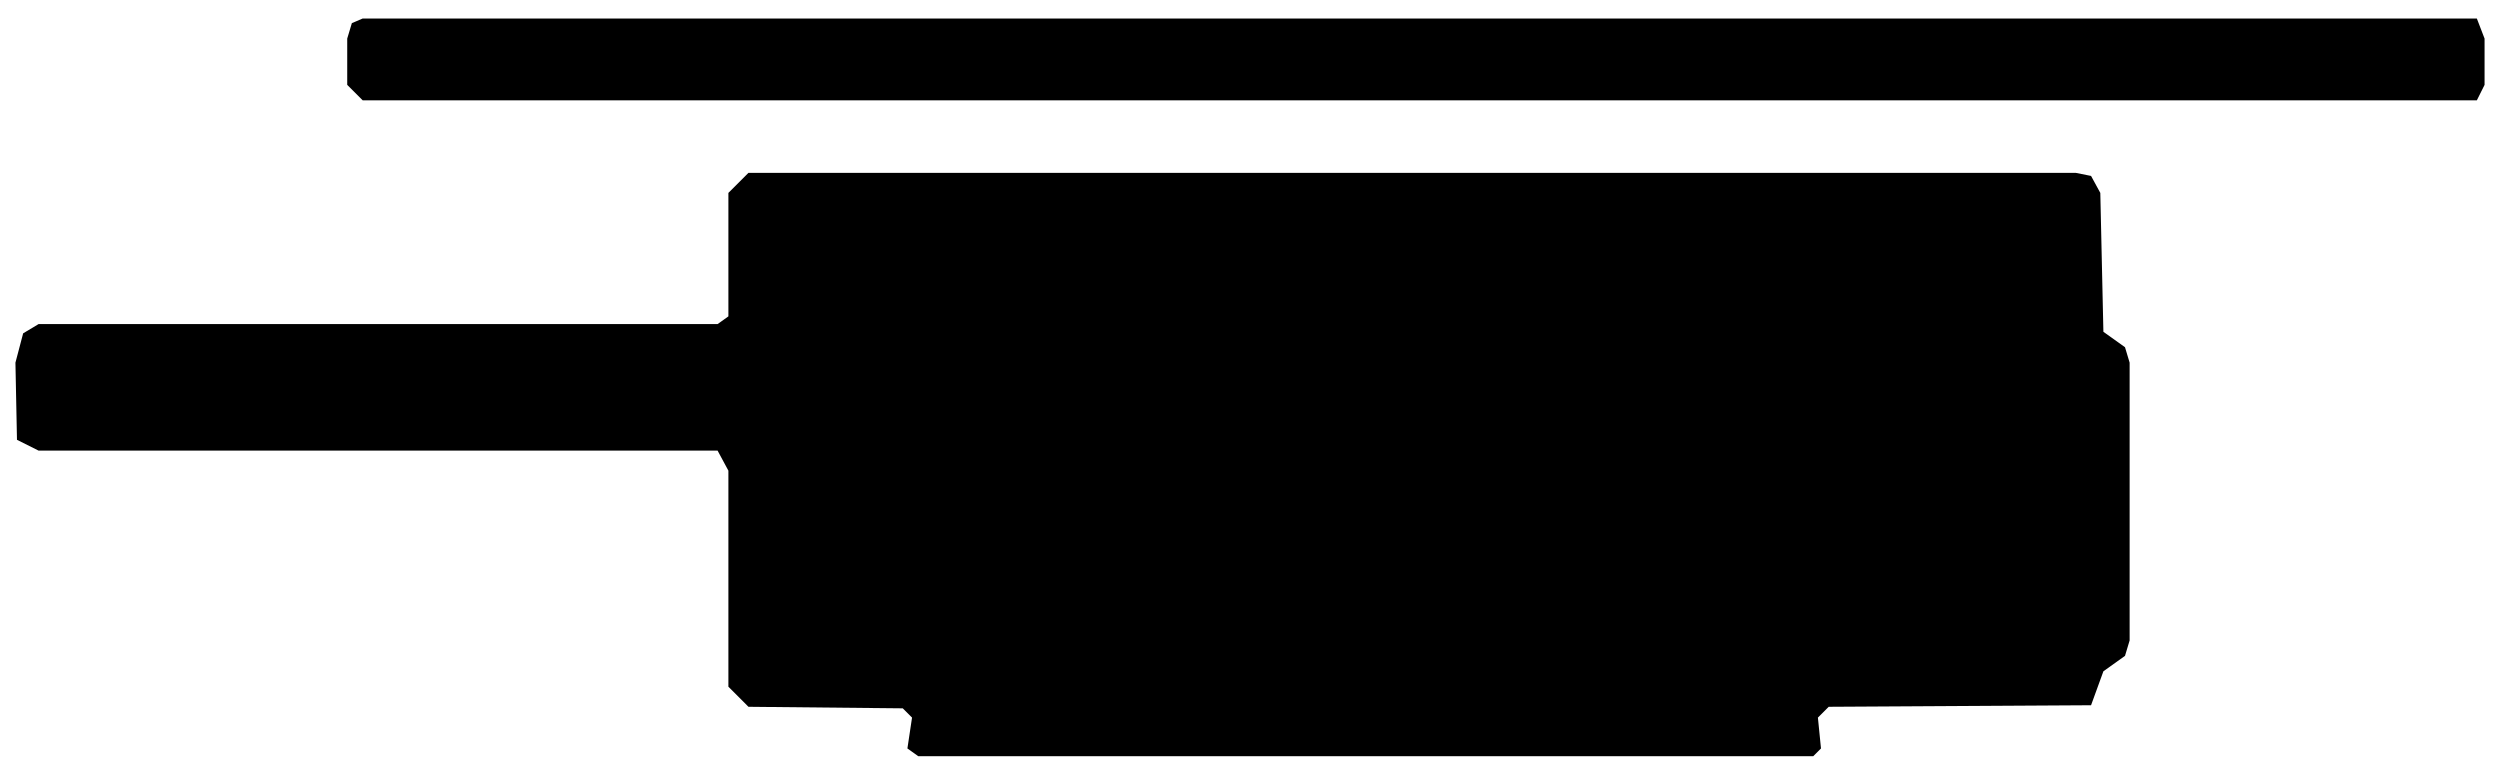
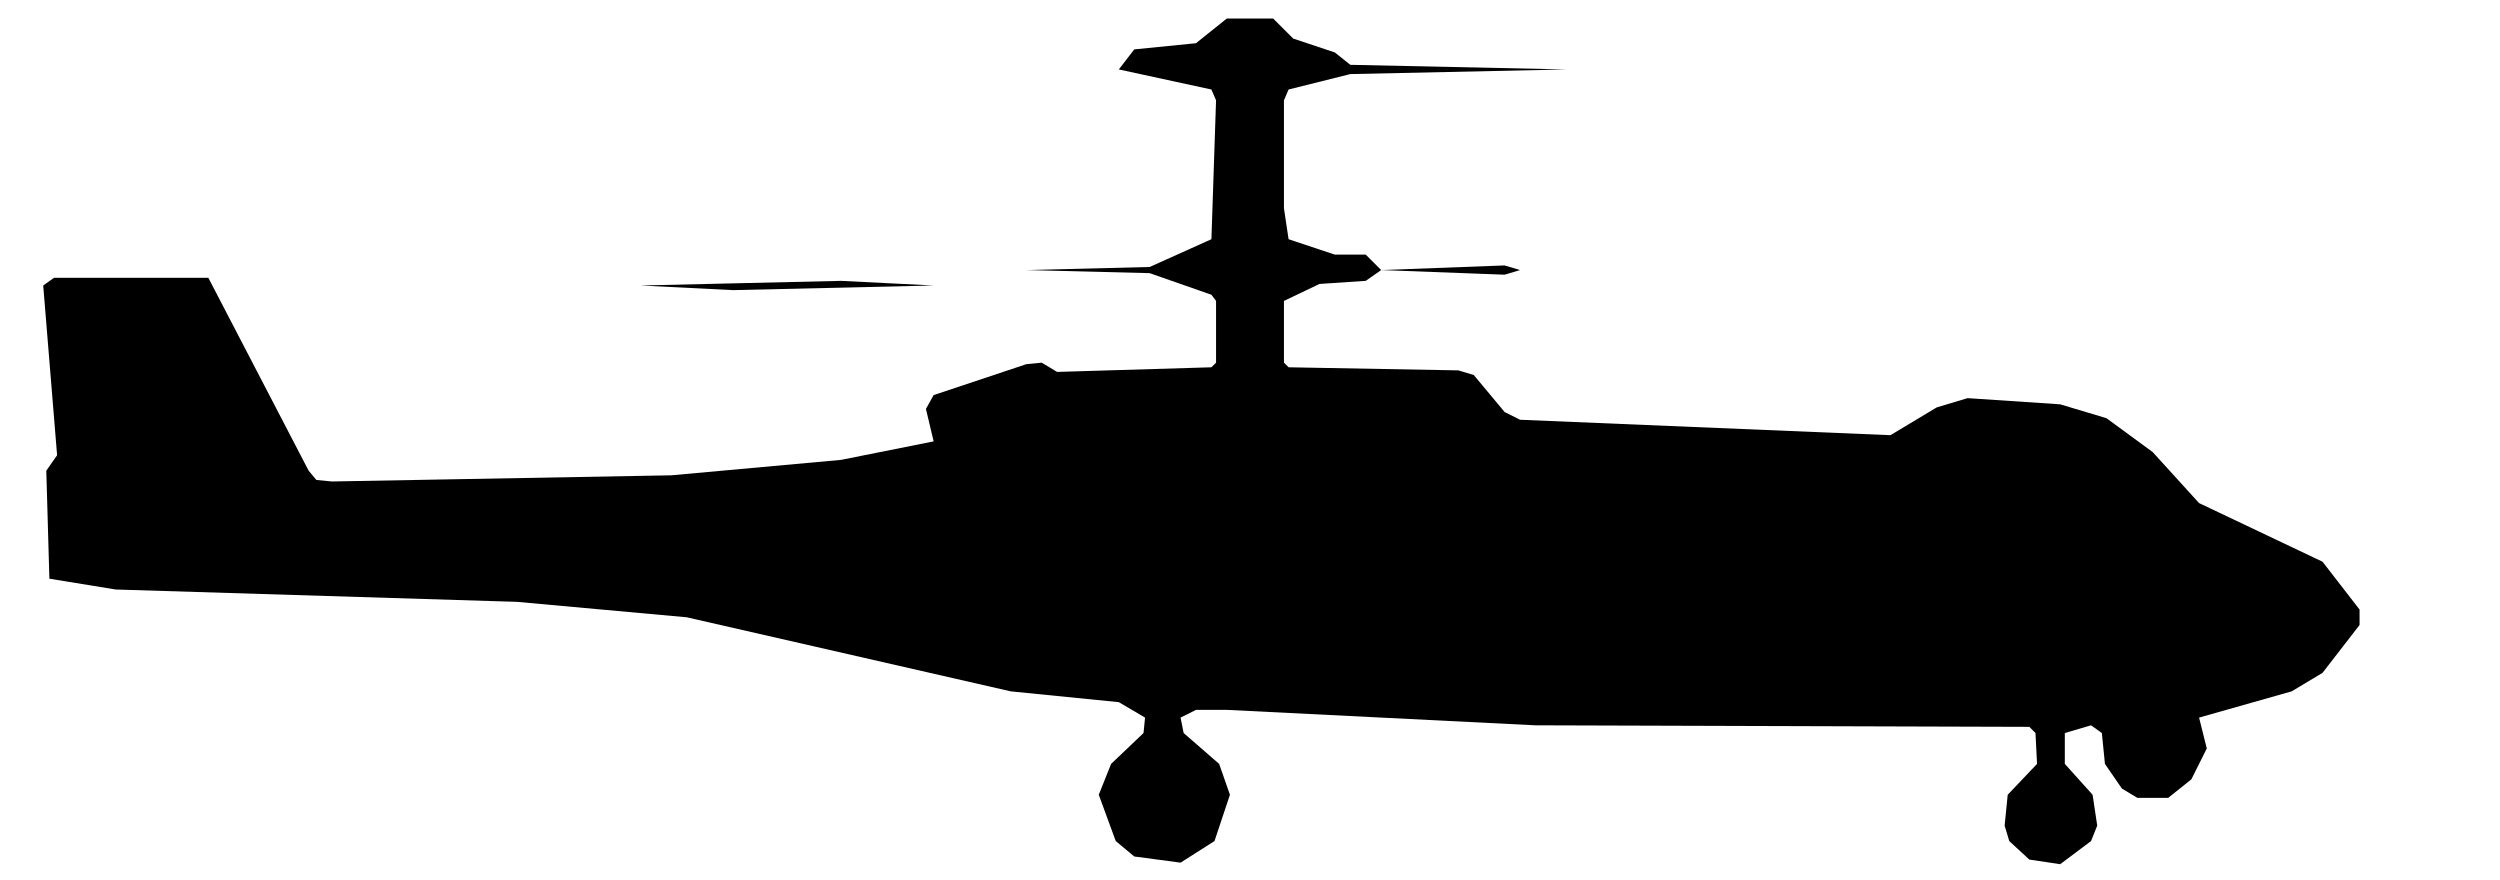
- <svg xmlns="http://www.w3.org/2000/svg" viewBox="0 0 162 50" width="162" height="50" fill="currentColor" fill-rule="evenodd">
-   <path d="M59.5 49L117.5 49L118 48.5L117.8 46.5L118.5 45.8L135.5 45.7L136.3 43.5L137.7 42.5L138 41.5L138 23.5L137.7 22.5L136.3 21.5L136.1 12.5L135.5 11.4L134.5 11.2L48.5 11.2L47.2 12.5L47.2 20.5L46.5 21L2.5 21L1.5 21.6L1 23.5L1.1 28.5L2.5 29.2L46.5 29.2L47.2 30.5L47.2 44.5L48.5 45.8L58.5 45.9L59.1 46.5L58.8 48.5ZM23.5 6.5L160.5 6.5L161 5.5L161 2.5L160.5 1.2L23.5 1.2L22.8 1.5L22.5 2.5L22.5 5.5Z" />
+ <svg xmlns="http://www.w3.org/2000/svg" viewBox="0 0 162 57" width="162" height="57" fill="currentColor" fill-rule="evenodd">
+   <path d="M73.5 55.5L76.5 55.9L78.7 54.5L79.7 51.5L79 49.5L76.7 47.5L76.5 46.5L77.5 46L79.5 46L99.5 47L131.5 47.1L131.9 47.5L132 49.5L130.1 51.5L129.9 53.5L130.2 54.5L131.5 55.7L133.5 56L135.5 54.5L135.9 53.5L135.6 51.5L133.8 49.5L133.8 47.5L135.5 47L136.2 47.5L136.4 49.5L137.5 51.1L138.5 51.7L140.5 51.7L142 50.5L143 48.5L142.5 46.5L148.5 44.8L150.5 43.6L152.9 40.5L152.9 39.5L150.5 36.4L142.5 32.6L139.5 29.3L136.5 27.1L133.5 26.2L127.5 25.8L125.5 26.4L122.5 28.2L98.5 27.2L97.5 26.7L95.5 24.3L94.5 24L83.5 23.8L83.2 23.5L83.2 19.5L85.5 18.4L88.5 18.2L89.5 17.5L97.5 17.8L98.5 17.5L109.5 17.5L98.5 17.5L97.5 17.2L89.5 17.5L88.5 16.5L86.5 16.5L83.5 15.5L83.2 13.5L83.2 6.5L83.5 5.8L87.5 4.8L101.5 4.5L87.5 4.2L86.5 3.4L83.8 2.5L82.5 1.2L79.5 1.2L77.5 2.8L73.5 3.2L72.5 4.5L41.5 4.5L72.5 4.5L78.5 5.8L78.8 6.5L78.5 15.5L74.5 17.3L66.5 17.5L74.5 17.7L78.5 19.1L78.8 19.5L78.8 23.5L78.5 23.8L68.5 24.1L67.5 23.5L66.5 23.6L60.5 25.6L60 26.5L60.5 28.6L54.5 29.8L43.5 30.8L21.5 31.2L20.5 31.1L20 30.5L13.5 18L3.5 18L2.8 18.5L3.7 29.5L3 30.5L3.2 37.5L7.5 38.2L33.5 39L44.5 40L65.5 44.8L72.5 45.5L74.2 46.5L74.1 47.5L72 49.5L71.2 51.5L72.3 54.5ZM41.5 18.5L47.5 18.8L60.5 18.5L54.5 18.2Z" />
</svg>
